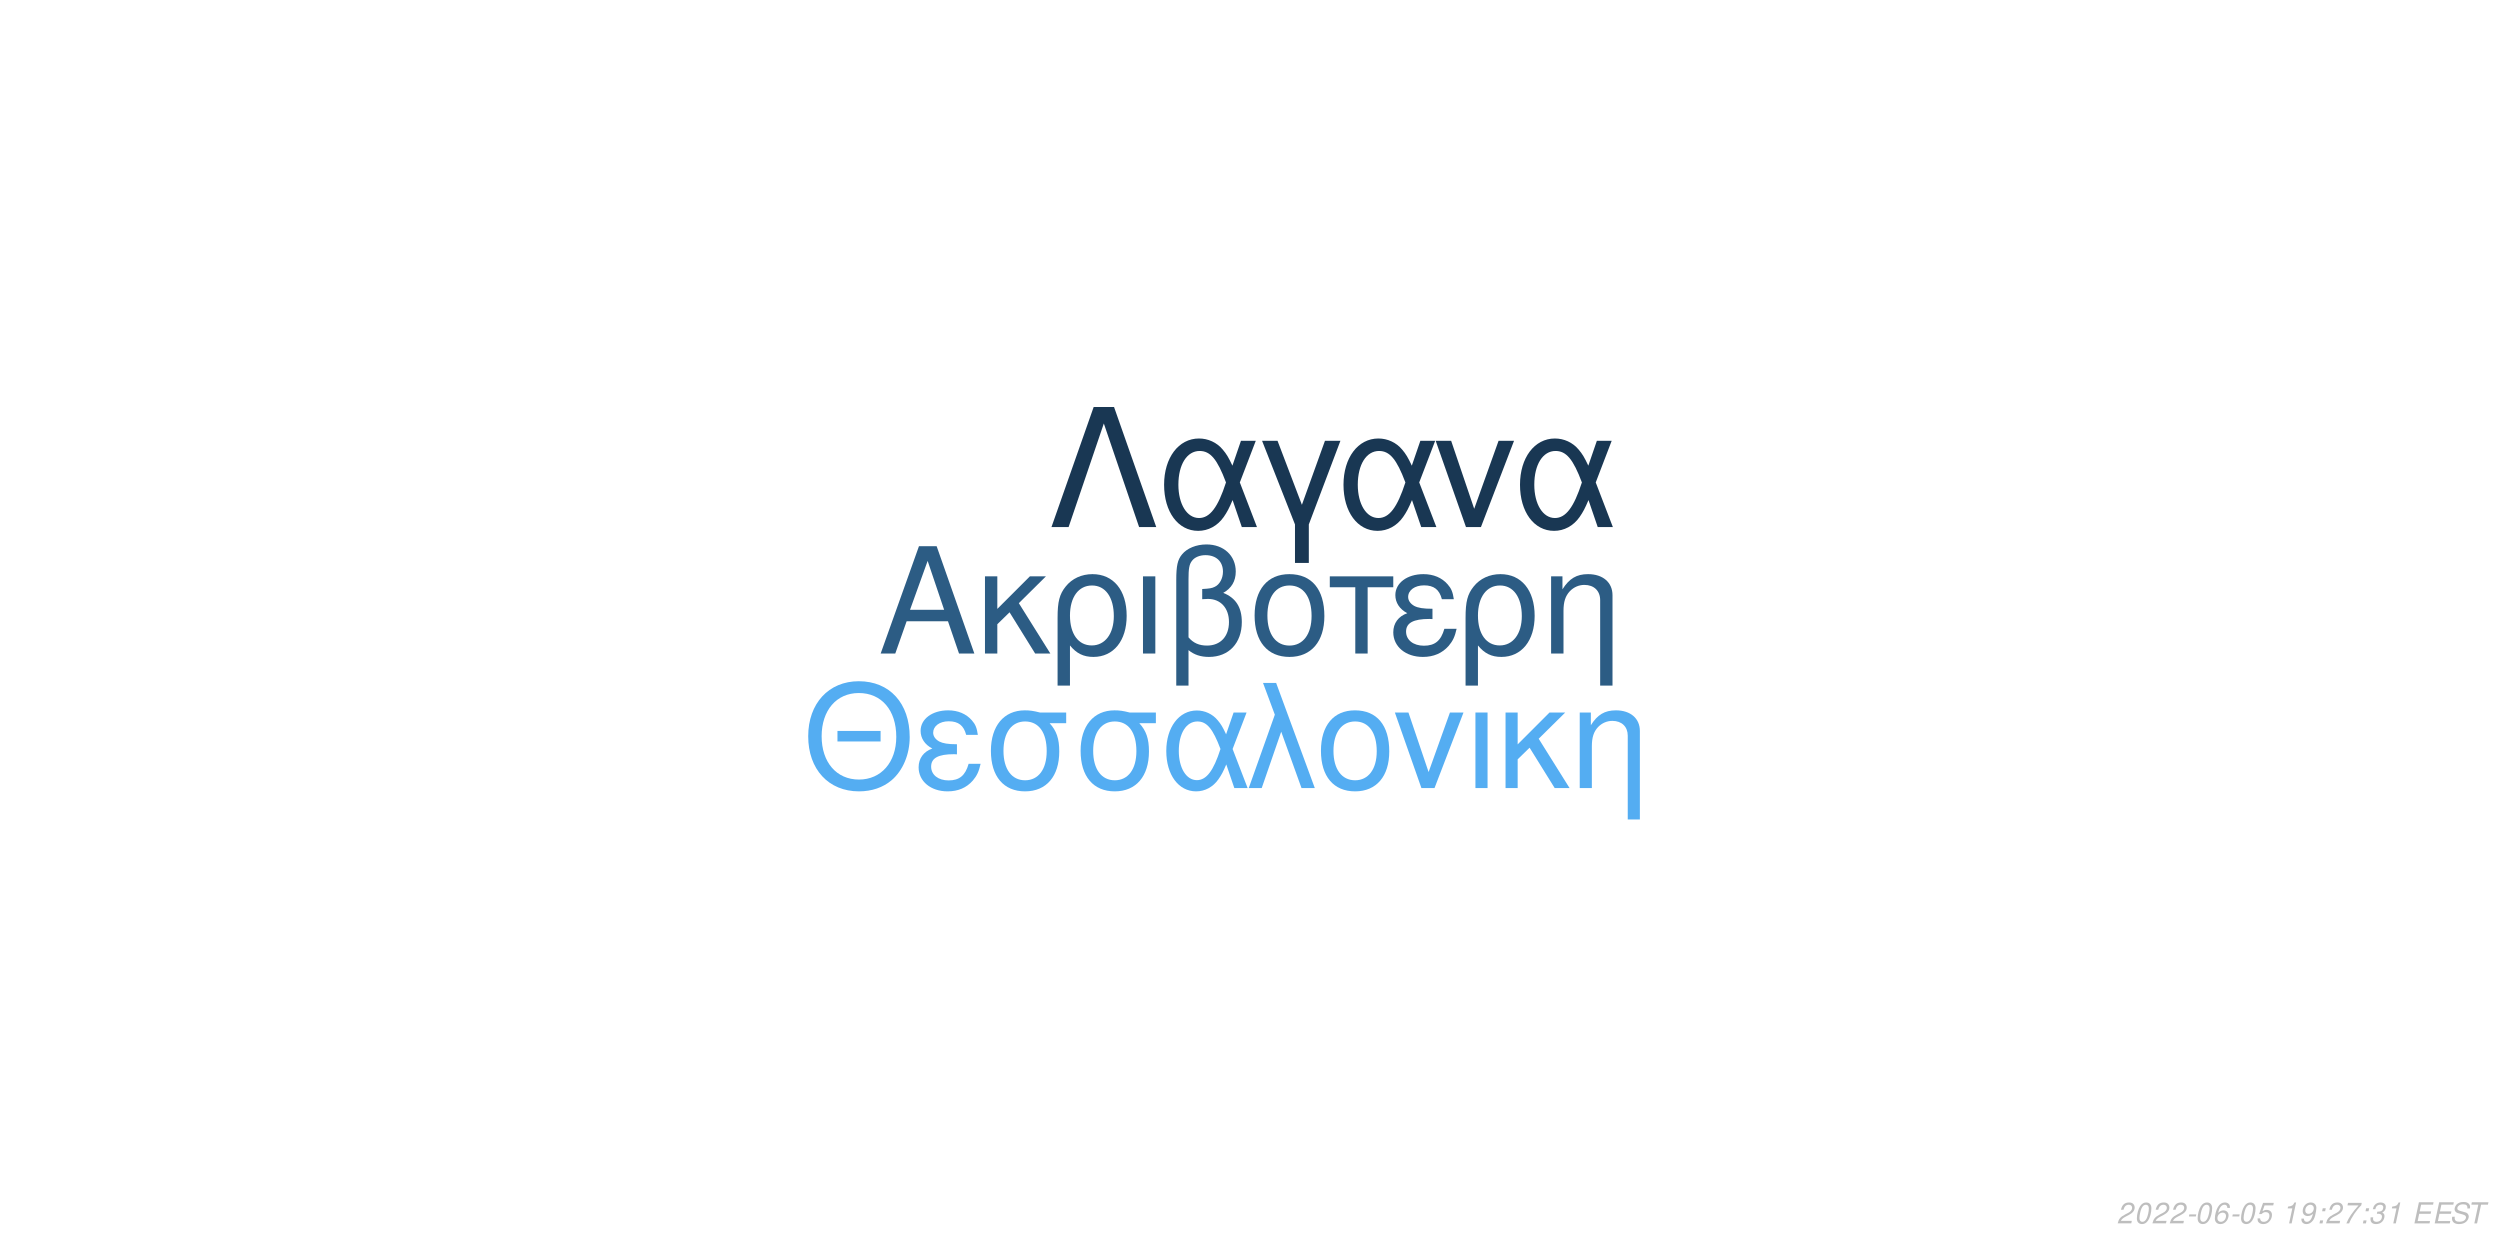
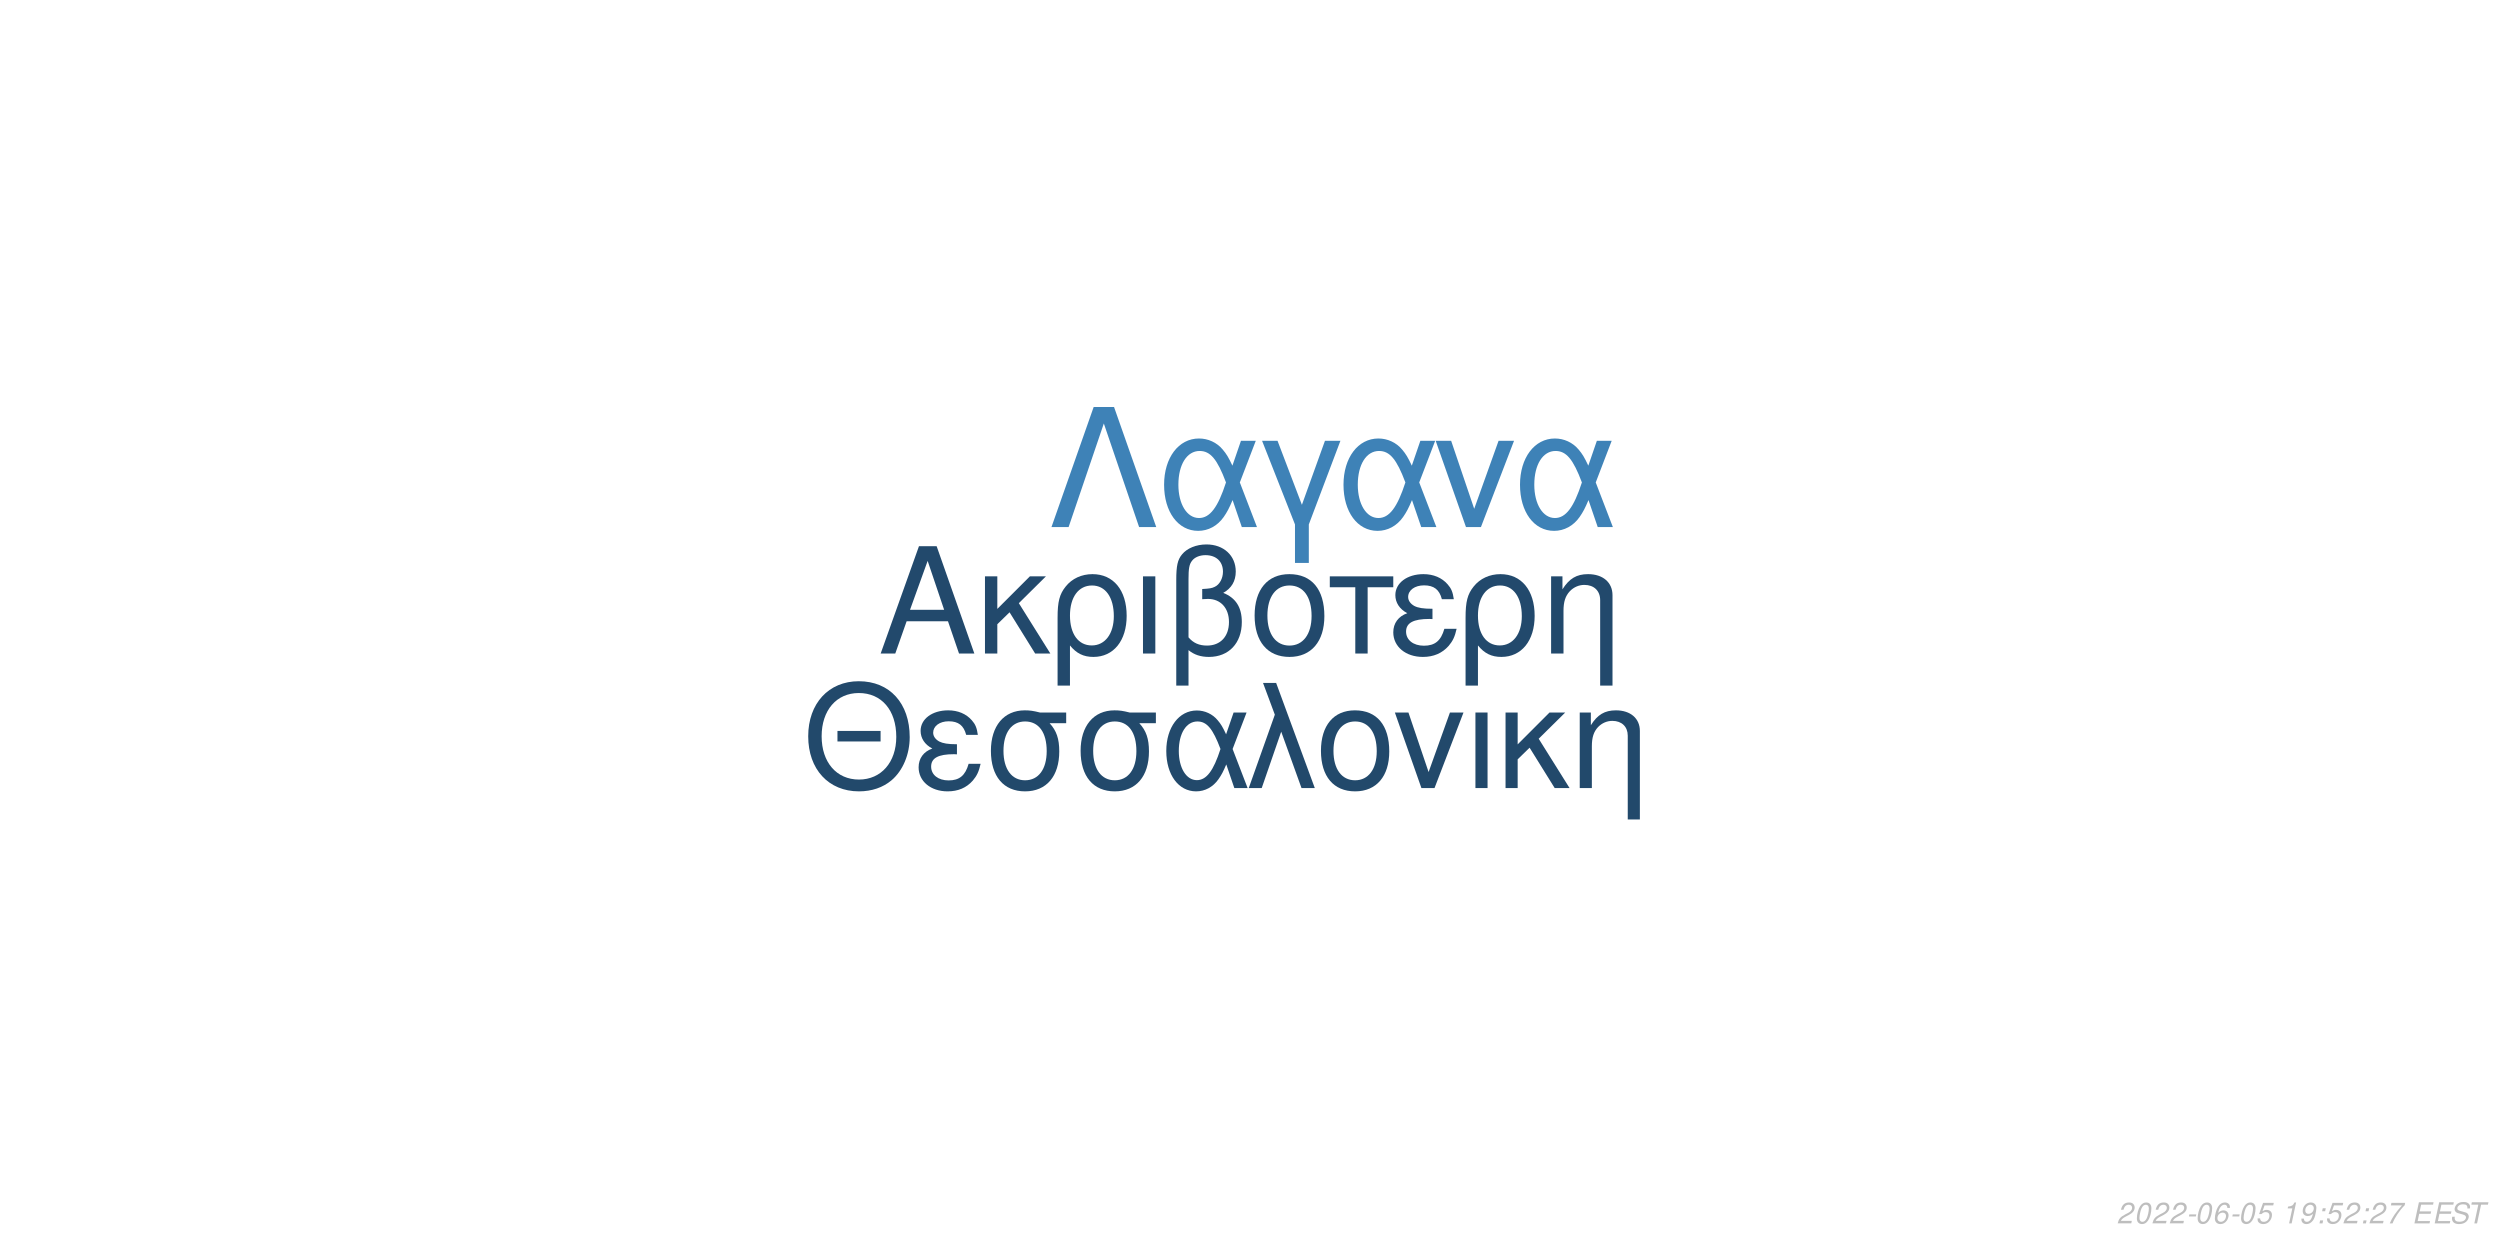
<svg xmlns="http://www.w3.org/2000/svg" xmlns:xlink="http://www.w3.org/1999/xlink" width="864pt" height="432pt" viewBox="0 0 864 432" version="1.1">
  <defs>
    <g>
      <symbol overflow="visible" id="glyph0-0">
        <path style="stroke:none;" d="" />
      </symbol>
      <symbol overflow="visible" id="glyph0-1">
        <path style="stroke:none;" d="M 24.125 -11.141 L 27.938 0 L 33.234 0 L 20.203 -37.094 L 14.094 -37.094 L 0.859 0 L 5.906 0 L 9.828 -11.141 Z M 22.797 -15.109 L 11 -15.109 L 17.094 -32.016 Z M 22.797 -15.109 " />
      </symbol>
      <symbol overflow="visible" id="glyph0-2">
        <path style="stroke:none;" d="M 7.172 -15.422 L 7.172 -26.672 L 2.906 -26.672 L 2.906 0 L 7.172 0 L 7.172 -10.125 L 11.406 -14.25 L 20.25 0 L 25.5 0 L 14.609 -17.406 L 23.969 -26.672 L 18.422 -26.672 Z M 7.172 -15.422 " />
      </symbol>
      <symbol overflow="visible" id="glyph0-3">
        <path style="stroke:none;" d="M 3 11.094 L 7.281 11.094 L 7.281 -2.797 C 9.516 -0.047 11.953 1.172 15.375 1.172 C 22.344 1.172 26.875 -4.422 26.875 -13.031 C 26.875 -21.891 22.297 -27.438 15.062 -27.438 C 11.297 -27.438 7.984 -25.906 5.797 -23.156 C 3.672 -20.516 3 -17.969 3 -12.359 Z M 14.906 -23.516 C 19.547 -23.516 22.438 -19.438 22.438 -12.922 C 22.438 -6.812 19.391 -2.797 14.812 -2.797 C 10.172 -2.797 7.281 -6.766 7.281 -13.125 C 7.281 -19.484 10.234 -23.516 14.906 -23.516 Z M 14.906 -23.516 " />
      </symbol>
      <symbol overflow="visible" id="glyph0-4">
        <path style="stroke:none;" d="M 3.516 0 L 7.781 0 L 7.781 -26.672 L 3.516 -26.672 Z M 3.516 0 " />
      </symbol>
      <symbol overflow="visible" id="glyph0-5">
        <path style="stroke:none;" d="M 4.016 11.094 L 8.25 11.094 L 8.25 -1.172 C 10.172 0.406 12.422 1.172 15.312 1.172 C 22.188 1.172 26.672 -3.609 26.672 -10.891 C 26.672 -15.984 24.578 -19.234 20.25 -20.969 C 23.109 -22.547 24.578 -25.031 24.578 -28.344 C 24.578 -33.844 20.406 -37.703 14.453 -37.703 C 10.938 -37.703 7.734 -36.391 6 -34.25 C 4.484 -32.422 4.016 -30.328 4.016 -25.391 Z M 8.25 -25.656 C 8.25 -29.359 8.5 -30.844 9.469 -32.062 C 10.375 -33.281 12.156 -34 14.094 -34 C 17.812 -34 20.156 -31.812 20.156 -28.297 C 20.156 -25.953 18.984 -23.812 17.297 -23.047 C 16.281 -22.547 15.469 -22.438 12.984 -22.297 L 12.984 -18.781 C 13.734 -18.828 14.344 -18.875 14.969 -18.875 C 19.344 -18.875 22.234 -15.719 22.234 -10.891 C 22.234 -5.906 19.281 -2.75 14.656 -2.75 C 11.953 -2.75 9.922 -3.609 8.25 -5.594 Z M 8.25 -25.656 " />
      </symbol>
      <symbol overflow="visible" id="glyph0-6">
        <path style="stroke:none;" d="M 14.094 -27.438 C 6.562 -27.438 2.094 -22.094 2.094 -13.125 C 2.094 -4.125 6.562 1.172 14.141 1.172 C 21.672 1.172 26.203 -4.172 26.203 -12.922 C 26.203 -22.188 21.828 -27.438 14.094 -27.438 Z M 14.141 -23.516 C 18.938 -23.516 21.781 -19.594 21.781 -12.984 C 21.781 -6.672 18.828 -2.75 14.141 -2.75 C 9.422 -2.75 6.516 -6.672 6.516 -13.125 C 6.516 -19.594 9.422 -23.516 14.141 -23.516 Z M 14.141 -23.516 " />
      </symbol>
      <symbol overflow="visible" id="glyph0-7">
        <path style="stroke:none;" d="M 7.891 0 L 12.156 0 L 12.156 -22.906 L 21.016 -22.906 L 21.016 -26.672 L -0.922 -26.672 L -0.922 -22.906 L 7.891 -22.906 Z M 7.891 0 " />
      </symbol>
      <symbol overflow="visible" id="glyph0-8">
        <path style="stroke:none;" d="M 14.562 -15.469 C 11.344 -15.469 9.562 -15.781 8.297 -16.438 C 6.922 -17.203 6.156 -18.328 6.156 -19.547 C 6.156 -21.891 8.453 -23.562 11.656 -23.562 C 15.062 -23.562 16.953 -22.094 17.812 -18.781 L 21.938 -18.781 C 21.578 -21.266 21.062 -22.5 19.797 -23.922 C 17.812 -26.203 14.906 -27.438 11.453 -27.438 C 5.797 -27.438 1.734 -24.375 1.734 -20.203 C 1.734 -17.609 3.156 -15.375 5.859 -13.938 C 2.797 -12.875 1.016 -10.484 1.016 -7.328 C 1.016 -2.391 5.297 1.172 11.25 1.172 C 14.969 1.172 17.906 -0.109 20.156 -2.641 C 21.578 -4.328 22.297 -5.797 22.906 -8.547 L 18.672 -8.547 C 17.5 -4.422 15.422 -2.703 11.609 -2.703 C 7.938 -2.703 5.438 -4.688 5.438 -7.578 C 5.438 -10.578 7.938 -11.953 13.484 -11.953 C 13.641 -11.953 14.094 -11.953 14.562 -11.906 Z M 14.562 -15.469 " />
      </symbol>
      <symbol overflow="visible" id="glyph0-9">
        <path style="stroke:none;" d="M 3.562 -26.672 L 3.562 0 L 7.844 0 L 7.844 -14.703 C 7.844 -17.906 8.5 -19.891 10.031 -21.531 C 11.406 -22.953 13.188 -23.719 15.062 -23.719 C 18.375 -23.719 20.516 -21.672 20.516 -18.469 L 20.516 11.094 L 24.781 11.094 L 24.781 -20.156 C 24.781 -24.578 21.469 -27.438 16.328 -27.438 C 12.359 -27.438 9.828 -25.906 7.484 -22.188 L 7.484 -26.672 Z M 3.562 -26.672 " />
      </symbol>
      <symbol overflow="visible" id="glyph1-0">
        <path style="stroke:none;" d="" />
      </symbol>
      <symbol overflow="visible" id="glyph1-1">
        <path style="stroke:none;" d="M 26.859 -19.734 L 11.953 -19.734 L 11.953 -16.094 L 26.859 -16.094 Z M 19.328 -36.922 C 8.922 -36.922 1.844 -29.25 1.844 -17.891 C 1.844 -6.484 8.875 1.141 19.391 1.141 C 23.812 1.141 27.703 -0.203 30.641 -2.688 C 34.578 -6.031 36.922 -11.656 36.922 -17.594 C 36.922 -29.297 30 -36.922 19.328 -36.922 Z M 19.328 -32.844 C 27.203 -32.844 32.281 -26.906 32.281 -17.688 C 32.281 -8.922 27.062 -2.938 19.391 -2.938 C 11.609 -2.938 6.484 -8.922 6.484 -17.891 C 6.484 -26.859 11.609 -32.844 19.328 -32.844 Z M 19.328 -32.844 " />
      </symbol>
      <symbol overflow="visible" id="glyph1-2">
        <path style="stroke:none;" d="M 14.25 -15.141 C 11.109 -15.141 9.375 -15.453 8.125 -16.094 C 6.781 -16.844 6.031 -17.938 6.031 -19.141 C 6.031 -21.422 8.266 -23.078 11.406 -23.078 C 14.75 -23.078 16.594 -21.625 17.438 -18.391 L 21.469 -18.391 C 21.125 -20.828 20.625 -22.031 19.391 -23.422 C 17.438 -25.656 14.594 -26.859 11.219 -26.859 C 5.688 -26.859 1.688 -23.875 1.688 -19.781 C 1.688 -17.234 3.094 -15.047 5.734 -13.656 C 2.734 -12.609 1 -10.266 1 -7.172 C 1 -2.344 5.188 1.141 11.016 1.141 C 14.656 1.141 17.547 -0.094 19.734 -2.594 C 21.125 -4.234 21.828 -5.688 22.422 -8.375 L 18.281 -8.375 C 17.141 -4.328 15.094 -2.641 11.359 -2.641 C 7.766 -2.641 5.328 -4.578 5.328 -7.422 C 5.328 -10.359 7.766 -11.703 13.203 -11.703 C 13.359 -11.703 13.797 -11.703 14.25 -11.656 Z M 14.25 -15.141 " />
      </symbol>
      <symbol overflow="visible" id="glyph1-3">
        <path style="stroke:none;" d="M 29 -26.109 L 19.938 -26.109 C 17.594 -26.703 16.438 -26.859 14.703 -26.859 C 7.469 -26.859 2.984 -21.469 2.984 -12.859 C 2.984 -4.031 7.375 1.141 14.797 1.141 C 22.172 1.141 26.609 -4.078 26.609 -12.656 C 26.609 -17.047 25.656 -19.828 23.266 -22.422 L 29 -22.422 Z M 14.797 -23.016 C 19.531 -23.016 22.266 -19.234 22.266 -12.75 C 22.266 -6.531 19.438 -2.688 14.797 -2.688 C 10.172 -2.688 7.328 -6.531 7.328 -12.859 C 7.328 -19.188 10.172 -23.016 14.797 -23.016 Z M 14.797 -23.016 " />
      </symbol>
      <symbol overflow="visible" id="glyph1-4">
        <path style="stroke:none;" d="M 29.344 -26.109 L 24.859 -26.109 L 22.266 -18.578 C 21.125 -21.031 20.484 -22.125 19.328 -23.469 C 17.547 -25.609 14.906 -26.812 12.156 -26.812 C 5.984 -26.812 1.594 -20.984 1.594 -12.812 C 1.594 -4.578 5.828 1.141 11.906 1.141 C 14.953 1.141 17.734 -0.344 19.625 -3.047 C 20.672 -4.531 21.281 -5.688 22.328 -8.172 L 25.109 0 L 29.703 0 L 24.516 -13.5 Z M 20.328 -13.5 C 17.891 -5.922 15.453 -2.734 12.156 -2.734 C 8.516 -2.734 5.922 -6.922 5.922 -12.812 C 5.922 -18.938 8.516 -23.016 12.359 -23.016 C 15.594 -23.016 17.688 -20.531 20.328 -13.5 Z M 20.328 -13.5 " />
      </symbol>
      <symbol overflow="visible" id="glyph1-5">
        <path style="stroke:none;" d="M 1.094 0 L 5.578 0 L 12.312 -19.484 L 19.328 0 L 23.922 0 L 10.562 -36.328 L 6.031 -36.328 L 10.109 -25.359 Z M 1.094 0 " />
      </symbol>
      <symbol overflow="visible" id="glyph1-6">
        <path style="stroke:none;" d="M 13.797 -26.859 C 6.422 -26.859 2.047 -21.625 2.047 -12.859 C 2.047 -4.031 6.422 1.141 13.859 1.141 C 21.234 1.141 25.656 -4.078 25.656 -12.656 C 25.656 -21.719 21.375 -26.859 13.797 -26.859 Z M 13.859 -23.016 C 18.531 -23.016 21.328 -19.188 21.328 -12.703 C 21.328 -6.531 18.438 -2.688 13.859 -2.688 C 9.219 -2.688 6.375 -6.531 6.375 -12.859 C 6.375 -19.188 9.219 -23.016 13.859 -23.016 Z M 13.859 -23.016 " />
      </symbol>
      <symbol overflow="visible" id="glyph1-7">
        <path style="stroke:none;" d="M 14.297 0 L 24.312 -26.109 L 19.625 -26.109 L 12.25 -5.531 L 5.281 -26.109 L 0.594 -26.109 L 9.766 0 Z M 14.297 0 " />
      </symbol>
      <symbol overflow="visible" id="glyph1-8">
        <path style="stroke:none;" d="M 3.438 0 L 7.625 0 L 7.625 -26.109 L 3.438 -26.109 Z M 3.438 0 " />
      </symbol>
      <symbol overflow="visible" id="glyph1-9">
        <path style="stroke:none;" d="M 7.031 -15.094 L 7.031 -26.109 L 2.844 -26.109 L 2.844 0 L 7.031 0 L 7.031 -9.922 L 11.156 -13.953 L 19.828 0 L 24.969 0 L 14.297 -17.047 L 23.469 -26.109 L 18.031 -26.109 Z M 7.031 -15.094 " />
      </symbol>
      <symbol overflow="visible" id="glyph1-10">
        <path style="stroke:none;" d="M 3.484 -26.109 L 3.484 0 L 7.672 0 L 7.672 -14.406 C 7.672 -17.547 8.328 -19.484 9.812 -21.078 C 11.156 -22.469 12.906 -23.219 14.75 -23.219 C 17.984 -23.219 20.078 -21.234 20.078 -18.094 L 20.078 10.859 L 24.266 10.859 L 24.266 -19.734 C 24.266 -24.062 21.031 -26.859 16 -26.859 C 12.109 -26.859 9.609 -25.359 7.328 -21.719 L 7.328 -26.109 Z M 3.484 -26.109 " />
      </symbol>
      <symbol overflow="visible" id="glyph2-0">
        <path style="stroke:none;" d="" />
      </symbol>
      <symbol overflow="visible" id="glyph2-1">
        <path style="stroke:none;" d="M 22.531 -41.484 L 15.484 -41.484 L 0.906 0 L 6.828 0 L 19 -35.797 L 31.188 0 L 37.109 0 Z M 22.531 -41.484 " />
      </symbol>
      <symbol overflow="visible" id="glyph2-2">
        <path style="stroke:none;" d="M 33.516 -29.812 L 28.391 -29.812 L 25.438 -21.219 C 24.125 -24.016 23.391 -25.266 22.078 -26.797 C 20.031 -29.25 17.016 -30.609 13.891 -30.609 C 6.828 -30.609 1.828 -23.953 1.828 -14.625 C 1.828 -5.234 6.656 1.312 13.594 1.312 C 17.078 1.312 20.266 -0.391 22.422 -3.469 C 23.609 -5.172 24.297 -6.484 25.5 -9.328 L 28.688 0 L 33.922 0 L 28 -15.422 Z M 23.219 -15.422 C 20.422 -6.766 17.641 -3.125 13.891 -3.125 C 9.734 -3.125 6.766 -7.906 6.766 -14.625 C 6.766 -21.625 9.734 -26.297 14.109 -26.297 C 17.812 -26.297 20.203 -23.453 23.219 -15.422 Z M 23.219 -15.422 " />
      </symbol>
      <symbol overflow="visible" id="glyph2-3">
        <path style="stroke:none;" d="M 12.062 12.406 L 16.844 12.406 L 16.844 -0.906 L 27.766 -29.812 L 22.422 -29.812 L 14.453 -7.688 L 6.031 -29.812 L 0.688 -29.812 L 12.062 -0.906 Z M 12.062 12.406 " />
      </symbol>
      <symbol overflow="visible" id="glyph2-4">
        <path style="stroke:none;" d="M 16.328 0 L 27.766 -29.812 L 22.422 -29.812 L 14 -6.312 L 6.031 -29.812 L 0.688 -29.812 L 11.156 0 Z M 16.328 0 " />
      </symbol>
      <symbol overflow="visible" id="glyph3-0">
        <path style="stroke:none;" d="" />
      </symbol>
      <symbol overflow="visible" id="glyph3-1">
        <path style="stroke:none;" d="M 5.234 -0.875 L 1.469 -0.875 C 1.641 -1.375 2.203 -1.891 3.109 -2.344 L 4.234 -2.938 C 5.562 -3.625 6.219 -4.469 6.219 -5.484 C 6.219 -5.938 6.062 -6.359 5.797 -6.656 C 5.469 -7.047 4.984 -7.234 4.312 -7.234 C 2.766 -7.234 1.891 -6.453 1.484 -4.734 L 2.375 -4.734 C 2.484 -5.188 2.609 -5.484 2.797 -5.75 C 3.094 -6.203 3.609 -6.453 4.188 -6.453 C 4.891 -6.453 5.344 -6.031 5.344 -5.375 C 5.344 -4.703 4.859 -4.094 4.016 -3.656 L 2.984 -3.125 C 1.234 -2.188 0.797 -1.656 0.344 -0.016 L 5.047 -0.016 Z M 5.234 -0.875 " />
      </symbol>
      <symbol overflow="visible" id="glyph3-2">
        <path style="stroke:none;" d="M 4.203 -7.234 C 3.375 -7.234 2.688 -6.812 2.125 -5.984 C 1.484 -5.047 0.984 -3.188 0.984 -1.734 C 0.984 -1.109 1.172 -0.562 1.484 -0.266 C 1.797 0.047 2.281 0.234 2.766 0.234 C 3.625 0.234 4.281 -0.156 4.859 -1.016 C 5.516 -1.953 6 -3.797 6 -5.266 C 6 -6.5 5.328 -7.234 4.203 -7.234 Z M 4.094 -6.453 C 4.734 -6.453 5.125 -5.984 5.125 -5.156 C 5.125 -4.203 4.781 -2.625 4.406 -1.812 C 3.984 -0.938 3.516 -0.547 2.875 -0.547 C 2.25 -0.547 1.875 -1.031 1.875 -1.828 C 1.875 -2.797 2.203 -4.344 2.594 -5.203 C 2.984 -6.047 3.453 -6.453 4.094 -6.453 Z M 4.094 -6.453 " />
      </symbol>
      <symbol overflow="visible" id="glyph3-3">
        <path style="stroke:none;" d="M 3.516 -3.125 L 1.125 -3.125 L 0.969 -2.406 L 3.359 -2.406 Z M 3.516 -3.125 " />
      </symbol>
      <symbol overflow="visible" id="glyph3-4">
        <path style="stroke:none;" d="M 6.125 -5.344 L 6.141 -5.625 C 6.141 -6.609 5.453 -7.234 4.391 -7.234 C 3.438 -7.234 2.641 -6.719 2.016 -5.703 C 1.422 -4.781 0.938 -2.953 0.938 -1.688 C 0.938 -0.516 1.688 0.234 2.859 0.234 C 3.703 0.234 4.438 -0.156 5 -0.875 C 5.406 -1.422 5.672 -2.156 5.672 -2.766 C 5.672 -3.812 4.969 -4.5 3.906 -4.5 C 3.234 -4.5 2.672 -4.234 2.094 -3.625 C 2.406 -5.375 3.234 -6.453 4.25 -6.453 C 4.703 -6.453 5.062 -6.234 5.172 -5.844 C 5.203 -5.719 5.234 -5.578 5.25 -5.344 Z M 3.656 -3.734 C 4.344 -3.734 4.797 -3.281 4.797 -2.625 C 4.797 -1.469 3.984 -0.547 2.984 -0.547 C 2.297 -0.547 1.812 -1.047 1.812 -1.766 C 1.812 -2.859 2.625 -3.734 3.656 -3.734 Z M 3.656 -3.734 " />
      </symbol>
      <symbol overflow="visible" id="glyph3-5">
        <path style="stroke:none;" d="M 6.297 -7.094 L 2.594 -7.094 L 1.234 -3.234 L 2.047 -3.234 C 2.656 -3.766 2.938 -3.906 3.531 -3.906 C 4.328 -3.906 4.797 -3.453 4.797 -2.688 C 4.797 -1.438 3.969 -0.547 2.828 -0.547 C 2.031 -0.547 1.609 -0.938 1.578 -1.734 L 0.703 -1.734 L 0.703 -1.516 C 0.703 -0.938 0.844 -0.547 1.188 -0.266 C 1.562 0.062 2.078 0.234 2.703 0.234 C 3.656 0.234 4.391 -0.156 4.984 -0.922 C 5.422 -1.5 5.672 -2.234 5.672 -2.953 C 5.672 -4 4.938 -4.672 3.812 -4.672 C 3.328 -4.672 2.906 -4.547 2.406 -4.234 L 3.109 -6.219 L 6.109 -6.219 Z M 6.297 -7.094 " />
      </symbol>
      <symbol overflow="visible" id="glyph3-6">
        <path style="stroke:none;" d="" />
      </symbol>
      <symbol overflow="visible" id="glyph3-7">
        <path style="stroke:none;" d="M 3.703 -5.188 L 2.594 0 L 3.469 0 L 5.016 -7.234 L 4.438 -7.234 C 3.906 -6.156 3.688 -6.016 2.234 -5.812 L 2.109 -5.188 Z M 3.703 -5.188 " />
      </symbol>
      <symbol overflow="visible" id="glyph3-8">
        <path style="stroke:none;" d="M 0.844 -1.656 C 0.844 -1.547 0.844 -1.438 0.844 -1.375 C 0.844 -0.406 1.531 0.234 2.578 0.234 C 3.203 0.234 3.766 0.016 4.297 -0.438 C 4.938 -1 5.312 -1.656 5.594 -2.719 C 5.844 -3.672 6.016 -4.766 6.016 -5.375 C 6.016 -5.844 5.844 -6.328 5.547 -6.656 C 5.203 -7.031 4.703 -7.234 4.062 -7.234 C 2.516 -7.234 1.297 -5.938 1.297 -4.266 C 1.297 -3.203 1.984 -2.547 3.047 -2.547 C 3.484 -2.547 3.953 -2.672 4.281 -2.891 C 4.406 -2.984 4.547 -3.078 4.828 -3.344 C 4.438 -1.484 3.703 -0.547 2.703 -0.547 C 2.109 -0.547 1.719 -0.938 1.719 -1.547 L 1.719 -1.656 Z M 3.953 -6.453 C 4.625 -6.453 5.141 -5.953 5.141 -5.281 C 5.141 -4.188 4.312 -3.312 3.297 -3.312 C 2.594 -3.312 2.172 -3.734 2.172 -4.453 C 2.172 -5.562 2.984 -6.453 3.953 -6.453 Z M 3.953 -6.453 " />
      </symbol>
      <symbol overflow="visible" id="glyph3-9">
        <path style="stroke:none;" d="M 2.359 -1.031 L 1.312 -1.031 L 1.094 0 L 2.141 0 Z M 3.266 -5.234 L 2.219 -5.234 L 2 -4.203 L 3.047 -4.203 Z M 3.266 -5.234 " />
      </symbol>
      <symbol overflow="visible" id="glyph3-10">
        <path style="stroke:none;" d="M 6.703 -7.094 L 1.953 -7.094 L 1.766 -6.219 L 5.594 -6.219 C 3.344 -3.688 2.266 -2.109 1.375 0 L 2.344 0 C 3.031 -1.906 4.828 -4.594 6.547 -6.281 Z M 6.703 -7.094 " />
      </symbol>
      <symbol overflow="visible" id="glyph3-11">
-         <path style="stroke:none;" d="M 2.922 -3.312 C 3.125 -3.344 3.234 -3.344 3.375 -3.344 C 4.203 -3.344 4.688 -3 4.688 -2.406 C 4.688 -1.312 3.906 -0.547 2.781 -0.547 C 2.047 -0.547 1.594 -0.938 1.594 -1.562 C 1.594 -1.719 1.609 -1.844 1.656 -2.094 L 0.766 -2.094 C 0.734 -1.797 0.719 -1.641 0.719 -1.469 C 0.719 -0.375 1.406 0.234 2.641 0.234 C 3.547 0.234 4.297 -0.078 4.812 -0.656 C 5.266 -1.156 5.562 -1.875 5.562 -2.547 C 5.562 -3.125 5.344 -3.453 4.797 -3.734 C 5.641 -4.234 6.016 -4.844 6.016 -5.734 C 6.016 -6.656 5.312 -7.234 4.203 -7.234 C 3.375 -7.234 2.672 -6.938 2.188 -6.375 C 1.891 -6.031 1.703 -5.641 1.516 -4.906 L 2.391 -4.906 C 2.5 -5.359 2.594 -5.594 2.734 -5.812 C 3.047 -6.234 3.516 -6.453 4.078 -6.453 C 4.734 -6.453 5.141 -6.125 5.141 -5.578 C 5.141 -5.188 5.016 -4.797 4.797 -4.547 C 4.516 -4.234 4 -4.062 3.266 -4.062 L 3.078 -4.062 Z M 2.922 -3.312 " />
+         <path style="stroke:none;" d="M 2.547 -3.312 L 6.5 -3.312 L 6.688 -4.141 L 2.719 -4.141 L 3.219 -6.469 L 7.344 -6.469 L 7.516 -7.297 L 2.453 -7.297 L 0.906 0 L 6.125 0 L 6.297 -0.812 L 2.016 -0.812 Z M 2.547 -3.312 " />
      </symbol>
      <symbol overflow="visible" id="glyph3-12">
-         <path style="stroke:none;" d="M 2.547 -3.312 L 6.5 -3.312 L 6.688 -4.141 L 2.719 -4.141 L 3.219 -6.469 L 7.344 -6.469 L 7.516 -7.297 L 2.453 -7.297 L 0.906 0 L 6.125 0 L 6.297 -0.812 L 2.016 -0.812 Z M 2.547 -3.312 " />
+         <path style="stroke:none;" d="M 7.062 -5.156 C 7.125 -5.438 7.141 -5.562 7.141 -5.703 C 7.141 -6.156 6.938 -6.594 6.594 -6.891 C 6.188 -7.25 5.656 -7.406 4.875 -7.406 C 3.844 -7.406 3.047 -7.125 2.5 -6.562 C 2.094 -6.141 1.781 -5.438 1.781 -4.922 C 1.781 -4.297 2.219 -3.766 2.891 -3.562 L 4.594 -3.094 C 5.406 -2.859 5.734 -2.578 5.734 -2.094 C 5.734 -1.781 5.547 -1.406 5.266 -1.141 C 4.844 -0.766 4.266 -0.578 3.453 -0.578 C 2.328 -0.578 1.812 -0.984 1.812 -1.906 C 1.812 -2.047 1.812 -2.125 1.844 -2.312 L 0.984 -2.312 C 0.906 -2.062 0.891 -1.906 0.891 -1.688 C 0.891 -0.484 1.797 0.234 3.297 0.234 C 4.359 0.234 5.234 -0.062 5.812 -0.609 C 6.344 -1.078 6.688 -1.797 6.688 -2.375 C 6.688 -2.641 6.609 -2.906 6.453 -3.156 C 6.234 -3.5 5.938 -3.703 5.469 -3.828 L 3.75 -4.312 C 2.984 -4.547 2.734 -4.734 2.734 -5.188 C 2.734 -5.547 2.875 -5.844 3.188 -6.109 C 3.547 -6.438 4.031 -6.594 4.703 -6.594 C 5.266 -6.594 5.688 -6.484 5.906 -6.297 C 6.094 -6.125 6.219 -5.797 6.219 -5.516 C 6.219 -5.422 6.203 -5.344 6.188 -5.156 Z M 7.062 -5.156 " />
      </symbol>
      <symbol overflow="visible" id="glyph3-13">
-         <path style="stroke:none;" d="M 7.062 -5.156 C 7.125 -5.438 7.141 -5.562 7.141 -5.703 C 7.141 -6.156 6.938 -6.594 6.594 -6.891 C 6.188 -7.25 5.656 -7.406 4.875 -7.406 C 3.844 -7.406 3.047 -7.125 2.5 -6.562 C 2.094 -6.141 1.781 -5.438 1.781 -4.922 C 1.781 -4.297 2.219 -3.766 2.891 -3.562 L 4.594 -3.094 C 5.406 -2.859 5.734 -2.578 5.734 -2.094 C 5.734 -1.781 5.547 -1.406 5.266 -1.141 C 4.844 -0.766 4.266 -0.578 3.453 -0.578 C 2.328 -0.578 1.812 -0.984 1.812 -1.906 C 1.812 -2.047 1.812 -2.125 1.844 -2.312 L 0.984 -2.312 C 0.906 -2.062 0.891 -1.906 0.891 -1.688 C 0.891 -0.484 1.797 0.234 3.297 0.234 C 4.359 0.234 5.234 -0.062 5.812 -0.609 C 6.344 -1.078 6.688 -1.797 6.688 -2.375 C 6.688 -2.641 6.609 -2.906 6.453 -3.156 C 6.234 -3.5 5.938 -3.703 5.469 -3.828 L 3.75 -4.312 C 2.984 -4.547 2.734 -4.734 2.734 -5.188 C 2.734 -5.547 2.875 -5.844 3.188 -6.109 C 3.547 -6.438 4.031 -6.594 4.703 -6.594 C 5.266 -6.594 5.688 -6.484 5.906 -6.297 C 6.094 -6.125 6.219 -5.797 6.219 -5.516 C 6.219 -5.422 6.203 -5.344 6.188 -5.156 Z M 7.062 -5.156 " />
-       </symbol>
-       <symbol overflow="visible" id="glyph3-14">
        <path style="stroke:none;" d="M 4.938 -6.469 L 7.312 -6.469 L 7.484 -7.297 L 1.75 -7.297 L 1.578 -6.469 L 3.984 -6.469 L 2.609 0 L 3.547 0 Z M 4.938 -6.469 " />
      </symbol>
    </g>
  </defs>
  <g id="surface1">
    <rect x="0" y="0" width="864" height="432" style="fill:rgb(100%,100%,100%);fill-opacity:1;stroke:none;" />
-     <g style="fill:rgb(17.255%,36.078%,51.765%);fill-opacity:1;">
+     <g style="fill:rgb(13.333%,28.627%,42.353%);fill-opacity:1;">
      <use xlink:href="#glyph0-1" x="303.5" y="225.861" />
      <use xlink:href="#glyph0-2" x="337.5" y="225.861" />
      <use xlink:href="#glyph0-3" x="362.5" y="225.861" />
      <use xlink:href="#glyph0-4" x="391.5" y="225.861" />
      <use xlink:href="#glyph0-5" x="402.5" y="225.861" />
      <use xlink:href="#glyph0-6" x="431.5" y="225.861" />
      <use xlink:href="#glyph0-7" x="460.5" y="225.861" />
      <use xlink:href="#glyph0-8" x="480.5" y="225.861" />
      <use xlink:href="#glyph0-3" x="503.5" y="225.861" />
      <use xlink:href="#glyph0-9" x="532.5" y="225.861" />
    </g>
-     <g style="fill:rgb(32.941%,67.843%,94.902%);fill-opacity:1;">
+     <g style="fill:rgb(13.333%,28.627%,41.961%);fill-opacity:1;">
      <use xlink:href="#glyph1-1" x="277.473" y="272.354" />
      <use xlink:href="#glyph1-2" x="316.473" y="272.354" />
      <use xlink:href="#glyph1-3" x="339.473" y="272.354" />
      <use xlink:href="#glyph1-3" x="370.473" y="272.354" />
      <use xlink:href="#glyph1-4" x="401.473" y="272.354" />
      <use xlink:href="#glyph1-5" x="430.473" y="272.354" />
      <use xlink:href="#glyph1-6" x="454.473" y="272.354" />
      <use xlink:href="#glyph1-7" x="481.473" y="272.354" />
      <use xlink:href="#glyph1-8" x="506.473" y="272.354" />
      <use xlink:href="#glyph1-9" x="517.473" y="272.354" />
      <use xlink:href="#glyph1-10" x="542.473" y="272.354" />
    </g>
-     <g style="fill:rgb(9.804%,21.569%,32.549%);fill-opacity:1;">
+     <g style="fill:rgb(24.314%,50.98%,71.765%);fill-opacity:1;">
      <use xlink:href="#glyph2-1" x="362.484" y="182.152" />
      <use xlink:href="#glyph2-2" x="400.484" y="182.152" />
      <use xlink:href="#glyph2-3" x="435.484" y="182.152" />
      <use xlink:href="#glyph2-2" x="462.484" y="182.152" />
      <use xlink:href="#glyph2-4" x="495.484" y="182.152" />
      <use xlink:href="#glyph2-2" x="523.484" y="182.152" />
    </g>
    <g style="fill:rgb(74.51%,74.51%,74.51%);fill-opacity:1;">
      <use xlink:href="#glyph3-1" x="731.52" y="422.81" />
      <use xlink:href="#glyph3-2" x="737.52" y="422.81" />
      <use xlink:href="#glyph3-1" x="743.52" y="422.81" />
      <use xlink:href="#glyph3-1" x="749.52" y="422.81" />
      <use xlink:href="#glyph3-3" x="755.52" y="422.81" />
      <use xlink:href="#glyph3-2" x="758.52" y="422.81" />
      <use xlink:href="#glyph3-4" x="764.52" y="422.81" />
      <use xlink:href="#glyph3-3" x="770.52" y="422.81" />
      <use xlink:href="#glyph3-2" x="773.52" y="422.81" />
      <use xlink:href="#glyph3-5" x="779.52" y="422.81" />
      <use xlink:href="#glyph3-6" x="785.52" y="422.81" />
      <use xlink:href="#glyph3-7" x="788.52" y="422.81" />
      <use xlink:href="#glyph3-8" x="794.52" y="422.81" />
      <use xlink:href="#glyph3-9" x="800.52" y="422.81" />
-       <use xlink:href="#glyph3-1" x="803.52" y="422.81" />
-       <use xlink:href="#glyph3-10" x="809.52" y="422.81" />
+       <use xlink:href="#glyph3-5" x="803.52" y="422.81" />
+       <use xlink:href="#glyph3-1" x="809.52" y="422.81" />
      <use xlink:href="#glyph3-9" x="815.52" y="422.81" />
-       <use xlink:href="#glyph3-11" x="818.52" y="422.81" />
-       <use xlink:href="#glyph3-7" x="824.52" y="422.81" />
+       <use xlink:href="#glyph3-1" x="818.52" y="422.81" />
+       <use xlink:href="#glyph3-10" x="824.52" y="422.81" />
      <use xlink:href="#glyph3-6" x="830.52" y="422.81" />
-       <use xlink:href="#glyph3-12" x="833.52" y="422.81" />
-       <use xlink:href="#glyph3-12" x="840.52" y="422.81" />
-       <use xlink:href="#glyph3-13" x="846.52" y="422.81" />
-       <use xlink:href="#glyph3-14" x="852.52" y="422.81" />
+       <use xlink:href="#glyph3-11" x="833.52" y="422.81" />
+       <use xlink:href="#glyph3-11" x="840.52" y="422.81" />
+       <use xlink:href="#glyph3-12" x="846.52" y="422.81" />
+       <use xlink:href="#glyph3-13" x="852.52" y="422.81" />
    </g>
  </g>
</svg>
